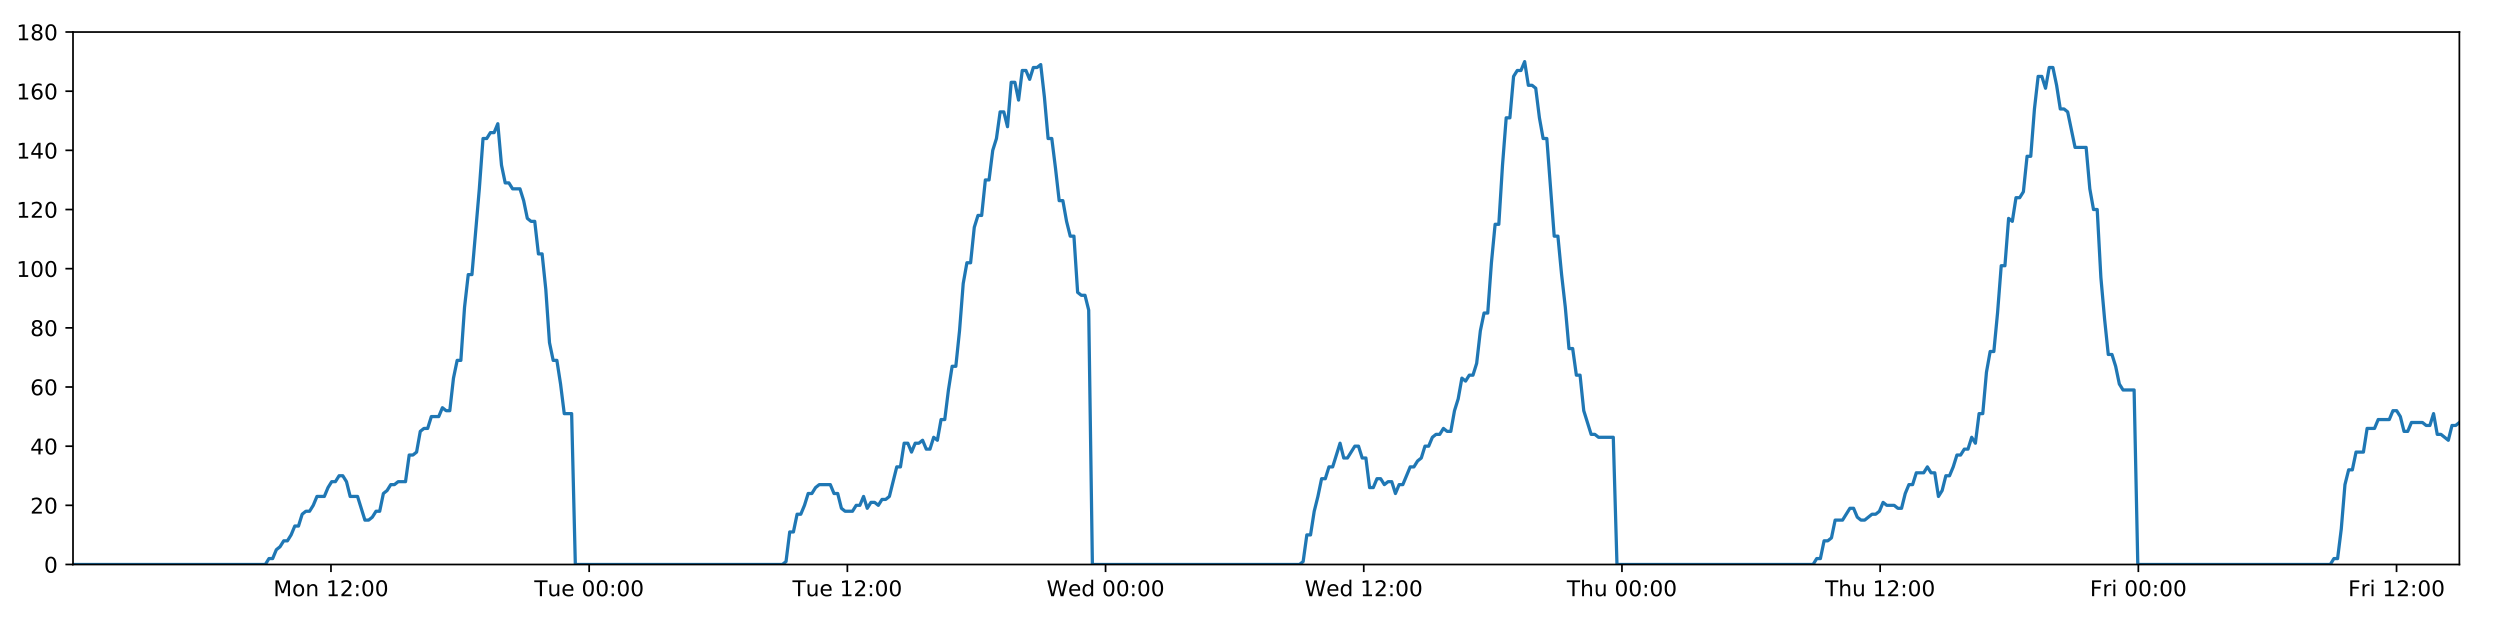
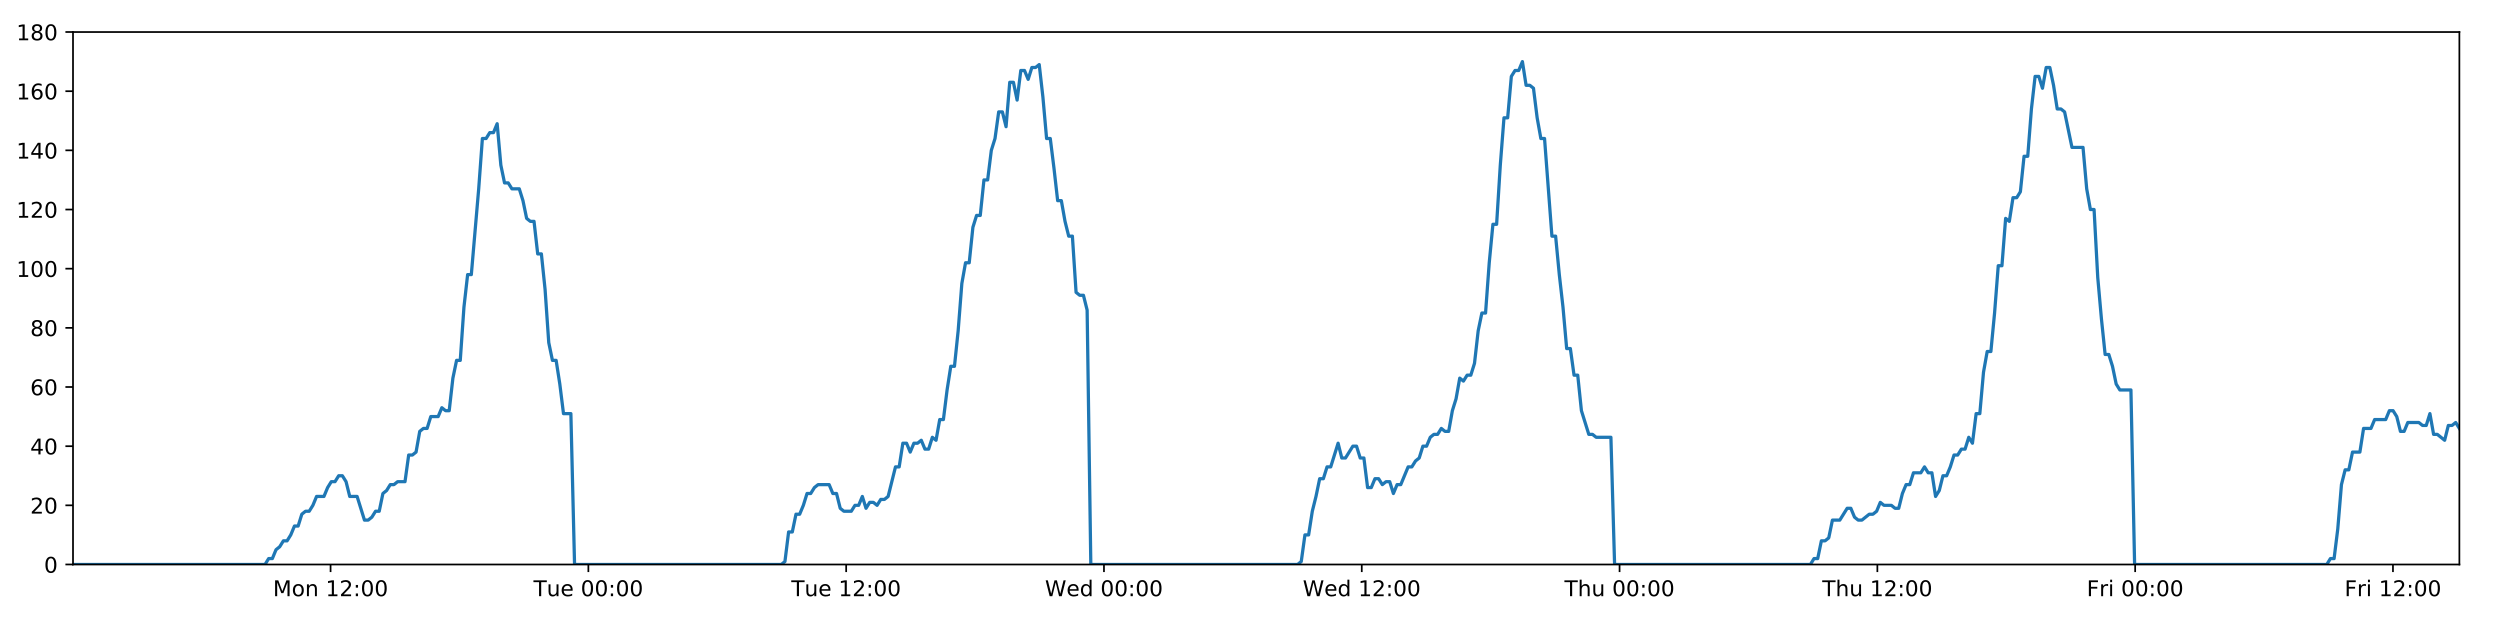
<svg xmlns="http://www.w3.org/2000/svg" xmlns:xlink="http://www.w3.org/1999/xlink" height="288pt" version="1.1" viewBox="0 0 1152 288" width="1152pt">
  <defs>
    <style type="text/css">
*{stroke-linecap:butt;stroke-linejoin:round;}
  </style>
  </defs>
  <g id="figure_1">
    <g id="patch_1">
      <path d="M 0 288  L 1152 288  L 1152 0  L 0 0  z " style="fill:#ffffff;" />
    </g>
    <g id="axes_1">
      <g id="patch_2">
        <path d="M 33.64 260.12  L 1133.28 260.12  L 1133.28 14.76  L 33.64 14.76  z " style="fill:#ffffff;" />
      </g>
      <g id="matplotlib.axis_1">
        <g id="xtick_1">
          <g id="line2d_1">
            <defs>
-               <path d="M 0 0  L 0 3.5  " id="m3fd3c196c5" style="stroke:#000000;stroke-width:0.8;" />
-             </defs>
-             <g>
-               <use style="stroke:#000000;stroke-width:0.8;" x="152.511" xlink:href="#m3fd3c196c5" y="260.12" />
+               <path d="M 0 0  L 0 3.5  " id="m8904ff3d16" style="stroke:#000000;stroke-width:0.8;" />
+             </defs>
+             <g>
+               <use style="stroke:#000000;stroke-width:0.8;" x="152.327" xlink:href="#m8904ff3d16" y="260.12" />
            </g>
          </g>
          <g id="text_1">
            <defs>
              <path d="M 9.812 72.906  L 24.516 72.906  L 43.109 23.297  L 61.812 72.906  L 76.516 72.906  L 76.516 0  L 66.891 0  L 66.891 64.016  L 48.094 14.016  L 38.188 14.016  L 19.391 64.016  L 19.391 0  L 9.812 0  z " id="DejaVuSans-77" />
              <path d="M 30.609 48.391  Q 23.391 48.391 19.188 42.75  Q 14.984 37.109 14.984 27.297  Q 14.984 17.484 19.156 11.844  Q 23.344 6.203 30.609 6.203  Q 37.797 6.203 41.984 11.859  Q 46.188 17.531 46.188 27.297  Q 46.188 37.016 41.984 42.703  Q 37.797 48.391 30.609 48.391  z M 30.609 56  Q 42.328 56 49.016 48.375  Q 55.719 40.766 55.719 27.297  Q 55.719 13.875 49.016 6.219  Q 42.328 -1.422 30.609 -1.422  Q 18.844 -1.422 12.172 6.219  Q 5.516 13.875 5.516 27.297  Q 5.516 40.766 12.172 48.375  Q 18.844 56 30.609 56  z " id="DejaVuSans-111" />
              <path d="M 54.891 33.016  L 54.891 0  L 45.906 0  L 45.906 32.719  Q 45.906 40.484 42.875 44.328  Q 39.844 48.188 33.797 48.188  Q 26.516 48.188 22.312 43.547  Q 18.109 38.922 18.109 30.906  L 18.109 0  L 9.078 0  L 9.078 54.688  L 18.109 54.688  L 18.109 46.188  Q 21.344 51.125 25.703 53.562  Q 30.078 56 35.797 56  Q 45.219 56 50.047 50.172  Q 54.891 44.344 54.891 33.016  z " id="DejaVuSans-110" />
              <path id="DejaVuSans-32" />
              <path d="M 12.406 8.297  L 28.516 8.297  L 28.516 63.922  L 10.984 60.406  L 10.984 69.391  L 28.422 72.906  L 38.281 72.906  L 38.281 8.297  L 54.391 8.297  L 54.391 0  L 12.406 0  z " id="DejaVuSans-49" />
              <path d="M 19.188 8.297  L 53.609 8.297  L 53.609 0  L 7.328 0  L 7.328 8.297  Q 12.938 14.109 22.625 23.891  Q 32.328 33.688 34.812 36.531  Q 39.547 41.844 41.422 45.531  Q 43.312 49.219 43.312 52.781  Q 43.312 58.594 39.234 62.25  Q 35.156 65.922 28.609 65.922  Q 23.969 65.922 18.812 64.312  Q 13.672 62.703 7.812 59.422  L 7.812 69.391  Q 13.766 71.781 18.938 73  Q 24.125 74.219 28.422 74.219  Q 39.75 74.219 46.484 68.547  Q 53.219 62.891 53.219 53.422  Q 53.219 48.922 51.531 44.891  Q 49.859 40.875 45.406 35.406  Q 44.188 33.984 37.641 27.219  Q 31.109 20.453 19.188 8.297  z " id="DejaVuSans-50" />
              <path d="M 11.719 12.406  L 22.016 12.406  L 22.016 0  L 11.719 0  z M 11.719 51.703  L 22.016 51.703  L 22.016 39.312  L 11.719 39.312  z " id="DejaVuSans-58" />
              <path d="M 31.781 66.406  Q 24.172 66.406 20.328 58.906  Q 16.5 51.422 16.5 36.375  Q 16.5 21.391 20.328 13.891  Q 24.172 6.391 31.781 6.391  Q 39.453 6.391 43.281 13.891  Q 47.125 21.391 47.125 36.375  Q 47.125 51.422 43.281 58.906  Q 39.453 66.406 31.781 66.406  z M 31.781 74.219  Q 44.047 74.219 50.516 64.516  Q 56.984 54.828 56.984 36.375  Q 56.984 17.969 50.516 8.266  Q 44.047 -1.422 31.781 -1.422  Q 19.531 -1.422 13.062 8.266  Q 6.594 17.969 6.594 36.375  Q 6.594 54.828 13.062 64.516  Q 19.531 74.219 31.781 74.219  z " id="DejaVuSans-48" />
            </defs>
-             <g transform="translate(125.97 274.7184)scale(0.1 -0.1)">
+             <g transform="translate(125.7864 274.7184)scale(0.1 -0.1)">
              <use xlink:href="#DejaVuSans-77" />
              <use x="86.279" xlink:href="#DejaVuSans-111" />
              <use x="147.461" xlink:href="#DejaVuSans-110" />
              <use x="210.84" xlink:href="#DejaVuSans-32" />
              <use x="242.627" xlink:href="#DejaVuSans-49" />
              <use x="306.25" xlink:href="#DejaVuSans-50" />
              <use x="369.873" xlink:href="#DejaVuSans-58" />
              <use x="403.564" xlink:href="#DejaVuSans-48" />
              <use x="467.188" xlink:href="#DejaVuSans-48" />
            </g>
          </g>
        </g>
        <g id="xtick_2">
          <g id="line2d_2">
            <g>
-               <use style="stroke:#000000;stroke-width:0.8;" x="271.488" xlink:href="#m3fd3c196c5" y="260.12" />
+               <use style="stroke:#000000;stroke-width:0.8;" x="271.12" xlink:href="#m8904ff3d16" y="260.12" />
            </g>
          </g>
          <g id="text_2">
            <defs>
              <path d="M -0.297 72.906  L 61.375 72.906  L 61.375 64.594  L 35.5 64.594  L 35.5 0  L 25.594 0  L 25.594 64.594  L -0.297 64.594  z " id="DejaVuSans-84" />
              <path d="M 8.5 21.578  L 8.5 54.688  L 17.484 54.688  L 17.484 21.922  Q 17.484 14.156 20.5 10.266  Q 23.531 6.391 29.594 6.391  Q 36.859 6.391 41.078 11.031  Q 45.312 15.672 45.312 23.688  L 45.312 54.688  L 54.297 54.688  L 54.297 0  L 45.312 0  L 45.312 8.406  Q 42.047 3.422 37.719 1  Q 33.406 -1.422 27.688 -1.422  Q 18.266 -1.422 13.375 4.438  Q 8.5 10.297 8.5 21.578  z M 31.109 56  z " id="DejaVuSans-117" />
              <path d="M 56.203 29.594  L 56.203 25.203  L 14.891 25.203  Q 15.484 15.922 20.484 11.062  Q 25.484 6.203 34.422 6.203  Q 39.594 6.203 44.453 7.469  Q 49.312 8.734 54.109 11.281  L 54.109 2.781  Q 49.266 0.734 44.188 -0.344  Q 39.109 -1.422 33.891 -1.422  Q 20.797 -1.422 13.156 6.188  Q 5.516 13.812 5.516 26.812  Q 5.516 40.234 12.766 48.109  Q 20.016 56 32.328 56  Q 43.359 56 49.781 48.891  Q 56.203 41.797 56.203 29.594  z M 47.219 32.234  Q 47.125 39.594 43.094 43.984  Q 39.062 48.391 32.422 48.391  Q 24.906 48.391 20.391 44.141  Q 15.875 39.891 15.188 32.172  z " id="DejaVuSans-101" />
            </defs>
-             <g transform="translate(246.2018 274.7184)scale(0.1 -0.1)">
+             <g transform="translate(245.8346 274.7184)scale(0.1 -0.1)">
              <use xlink:href="#DejaVuSans-84" />
              <use x="60.85" xlink:href="#DejaVuSans-117" />
              <use x="124.229" xlink:href="#DejaVuSans-101" />
              <use x="185.752" xlink:href="#DejaVuSans-32" />
              <use x="217.539" xlink:href="#DejaVuSans-48" />
              <use x="281.162" xlink:href="#DejaVuSans-48" />
              <use x="344.785" xlink:href="#DejaVuSans-58" />
              <use x="378.477" xlink:href="#DejaVuSans-48" />
              <use x="442.1" xlink:href="#DejaVuSans-48" />
            </g>
          </g>
        </g>
        <g id="xtick_3">
          <g id="line2d_3">
            <g>
-               <use style="stroke:#000000;stroke-width:0.8;" x="390.465" xlink:href="#m3fd3c196c5" y="260.12" />
+               <use style="stroke:#000000;stroke-width:0.8;" x="389.914" xlink:href="#m8904ff3d16" y="260.12" />
            </g>
          </g>
          <g id="text_3">
-             <g transform="translate(365.1789 274.7184)scale(0.1 -0.1)">
+             <g transform="translate(364.628 274.7184)scale(0.1 -0.1)">
              <use xlink:href="#DejaVuSans-84" />
              <use x="60.85" xlink:href="#DejaVuSans-117" />
              <use x="124.229" xlink:href="#DejaVuSans-101" />
              <use x="185.752" xlink:href="#DejaVuSans-32" />
              <use x="217.539" xlink:href="#DejaVuSans-49" />
              <use x="281.162" xlink:href="#DejaVuSans-50" />
              <use x="344.785" xlink:href="#DejaVuSans-58" />
              <use x="378.477" xlink:href="#DejaVuSans-48" />
              <use x="442.1" xlink:href="#DejaVuSans-48" />
            </g>
          </g>
        </g>
        <g id="xtick_4">
          <g id="line2d_4">
            <g>
-               <use style="stroke:#000000;stroke-width:0.8;" x="509.442" xlink:href="#m3fd3c196c5" y="260.12" />
+               <use style="stroke:#000000;stroke-width:0.8;" x="508.707" xlink:href="#m8904ff3d16" y="260.12" />
            </g>
          </g>
          <g id="text_4">
            <defs>
              <path d="M 3.328 72.906  L 13.281 72.906  L 28.609 11.281  L 43.891 72.906  L 54.984 72.906  L 70.312 11.281  L 85.594 72.906  L 95.609 72.906  L 77.297 0  L 64.891 0  L 49.516 63.281  L 33.984 0  L 21.578 0  z " id="DejaVuSans-87" />
              <path d="M 45.406 46.391  L 45.406 75.984  L 54.391 75.984  L 54.391 0  L 45.406 0  L 45.406 8.203  Q 42.578 3.328 38.25 0.953  Q 33.938 -1.422 27.875 -1.422  Q 17.969 -1.422 11.734 6.484  Q 5.516 14.406 5.516 27.297  Q 5.516 40.188 11.734 48.094  Q 17.969 56 27.875 56  Q 33.938 56 38.25 53.625  Q 42.578 51.266 45.406 46.391  z M 14.797 27.297  Q 14.797 17.391 18.875 11.75  Q 22.953 6.109 30.078 6.109  Q 37.203 6.109 41.297 11.75  Q 45.406 17.391 45.406 27.297  Q 45.406 37.203 41.297 42.844  Q 37.203 48.484 30.078 48.484  Q 22.953 48.484 18.875 42.844  Q 14.797 37.203 14.797 27.297  z " id="DejaVuSans-100" />
            </defs>
-             <g transform="translate(482.2529 274.7184)scale(0.1 -0.1)">
+             <g transform="translate(481.5183 274.7184)scale(0.1 -0.1)">
              <use xlink:href="#DejaVuSans-87" />
              <use x="98.799" xlink:href="#DejaVuSans-101" />
              <use x="160.322" xlink:href="#DejaVuSans-100" />
              <use x="223.799" xlink:href="#DejaVuSans-32" />
              <use x="255.586" xlink:href="#DejaVuSans-48" />
              <use x="319.209" xlink:href="#DejaVuSans-48" />
              <use x="382.832" xlink:href="#DejaVuSans-58" />
              <use x="416.523" xlink:href="#DejaVuSans-48" />
              <use x="480.146" xlink:href="#DejaVuSans-48" />
            </g>
          </g>
        </g>
        <g id="xtick_5">
          <g id="line2d_5">
            <g>
-               <use style="stroke:#000000;stroke-width:0.8;" x="628.419" xlink:href="#m3fd3c196c5" y="260.12" />
+               <use style="stroke:#000000;stroke-width:0.8;" x="627.501" xlink:href="#m8904ff3d16" y="260.12" />
            </g>
          </g>
          <g id="text_5">
-             <g transform="translate(601.23 274.7184)scale(0.1 -0.1)">
+             <g transform="translate(600.3117 274.7184)scale(0.1 -0.1)">
              <use xlink:href="#DejaVuSans-87" />
              <use x="98.799" xlink:href="#DejaVuSans-101" />
              <use x="160.322" xlink:href="#DejaVuSans-100" />
              <use x="223.799" xlink:href="#DejaVuSans-32" />
              <use x="255.586" xlink:href="#DejaVuSans-49" />
              <use x="319.209" xlink:href="#DejaVuSans-50" />
              <use x="382.832" xlink:href="#DejaVuSans-58" />
              <use x="416.523" xlink:href="#DejaVuSans-48" />
              <use x="480.146" xlink:href="#DejaVuSans-48" />
            </g>
          </g>
        </g>
        <g id="xtick_6">
          <g id="line2d_6">
            <g>
-               <use style="stroke:#000000;stroke-width:0.8;" x="747.396" xlink:href="#m3fd3c196c5" y="260.12" />
+               <use style="stroke:#000000;stroke-width:0.8;" x="746.294" xlink:href="#m8904ff3d16" y="260.12" />
            </g>
          </g>
          <g id="text_6">
            <defs>
              <path d="M 54.891 33.016  L 54.891 0  L 45.906 0  L 45.906 32.719  Q 45.906 40.484 42.875 44.328  Q 39.844 48.188 33.797 48.188  Q 26.516 48.188 22.312 43.547  Q 18.109 38.922 18.109 30.906  L 18.109 0  L 9.078 0  L 9.078 75.984  L 18.109 75.984  L 18.109 46.188  Q 21.344 51.125 25.703 53.562  Q 30.078 56 35.797 56  Q 45.219 56 50.047 50.172  Q 54.891 44.344 54.891 33.016  z " id="DejaVuSans-104" />
            </defs>
-             <g transform="translate(722.0064 274.7184)scale(0.1 -0.1)">
+             <g transform="translate(720.9044 274.7184)scale(0.1 -0.1)">
              <use xlink:href="#DejaVuSans-84" />
              <use x="61.084" xlink:href="#DejaVuSans-104" />
              <use x="124.463" xlink:href="#DejaVuSans-117" />
              <use x="187.842" xlink:href="#DejaVuSans-32" />
              <use x="219.629" xlink:href="#DejaVuSans-48" />
              <use x="283.252" xlink:href="#DejaVuSans-48" />
              <use x="346.875" xlink:href="#DejaVuSans-58" />
              <use x="380.566" xlink:href="#DejaVuSans-48" />
              <use x="444.189" xlink:href="#DejaVuSans-48" />
            </g>
          </g>
        </g>
        <g id="xtick_7">
          <g id="line2d_7">
            <g>
-               <use style="stroke:#000000;stroke-width:0.8;" x="866.373" xlink:href="#m3fd3c196c5" y="260.12" />
+               <use style="stroke:#000000;stroke-width:0.8;" x="865.088" xlink:href="#m8904ff3d16" y="260.12" />
            </g>
          </g>
          <g id="text_7">
-             <g transform="translate(840.9835 274.7184)scale(0.1 -0.1)">
+             <g transform="translate(839.6978 274.7184)scale(0.1 -0.1)">
              <use xlink:href="#DejaVuSans-84" />
              <use x="61.084" xlink:href="#DejaVuSans-104" />
              <use x="124.463" xlink:href="#DejaVuSans-117" />
              <use x="187.842" xlink:href="#DejaVuSans-32" />
              <use x="219.629" xlink:href="#DejaVuSans-49" />
              <use x="283.252" xlink:href="#DejaVuSans-50" />
              <use x="346.875" xlink:href="#DejaVuSans-58" />
              <use x="380.566" xlink:href="#DejaVuSans-48" />
              <use x="444.189" xlink:href="#DejaVuSans-48" />
            </g>
          </g>
        </g>
        <g id="xtick_8">
          <g id="line2d_8">
            <g>
-               <use style="stroke:#000000;stroke-width:0.8;" x="985.35" xlink:href="#m3fd3c196c5" y="260.12" />
+               <use style="stroke:#000000;stroke-width:0.8;" x="983.881" xlink:href="#m8904ff3d16" y="260.12" />
            </g>
          </g>
          <g id="text_8">
            <defs>
              <path d="M 9.812 72.906  L 51.703 72.906  L 51.703 64.594  L 19.672 64.594  L 19.672 43.109  L 48.578 43.109  L 48.578 34.812  L 19.672 34.812  L 19.672 0  L 9.812 0  z " id="DejaVuSans-70" />
              <path d="M 41.109 46.297  Q 39.594 47.172 37.812 47.578  Q 36.031 48 33.891 48  Q 26.266 48 22.188 43.047  Q 18.109 38.094 18.109 28.812  L 18.109 0  L 9.078 0  L 9.078 54.688  L 18.109 54.688  L 18.109 46.188  Q 20.953 51.172 25.484 53.578  Q 30.031 56 36.531 56  Q 37.453 56 38.578 55.875  Q 39.703 55.766 41.062 55.516  z " id="DejaVuSans-114" />
              <path d="M 9.422 54.688  L 18.406 54.688  L 18.406 0  L 9.422 0  z M 9.422 75.984  L 18.406 75.984  L 18.406 64.594  L 9.422 64.594  z " id="DejaVuSans-105" />
            </defs>
-             <g transform="translate(963.0372 274.7184)scale(0.1 -0.1)">
+             <g transform="translate(961.5678 274.7184)scale(0.1 -0.1)">
              <use xlink:href="#DejaVuSans-70" />
              <use x="57.41" xlink:href="#DejaVuSans-114" />
              <use x="98.523" xlink:href="#DejaVuSans-105" />
              <use x="126.307" xlink:href="#DejaVuSans-32" />
              <use x="158.094" xlink:href="#DejaVuSans-48" />
              <use x="221.717" xlink:href="#DejaVuSans-48" />
              <use x="285.34" xlink:href="#DejaVuSans-58" />
              <use x="319.031" xlink:href="#DejaVuSans-48" />
              <use x="382.654" xlink:href="#DejaVuSans-48" />
            </g>
          </g>
        </g>
        <g id="xtick_9">
          <g id="line2d_9">
            <g>
-               <use style="stroke:#000000;stroke-width:0.8;" x="1104.328" xlink:href="#m3fd3c196c5" y="260.12" />
+               <use style="stroke:#000000;stroke-width:0.8;" x="1102.674" xlink:href="#m8904ff3d16" y="260.12" />
            </g>
          </g>
          <g id="text_9">
-             <g transform="translate(1082.014 274.7184)scale(0.1 -0.1)">
+             <g transform="translate(1080.361 274.7184)scale(0.1 -0.1)">
              <use xlink:href="#DejaVuSans-70" />
              <use x="57.41" xlink:href="#DejaVuSans-114" />
              <use x="98.523" xlink:href="#DejaVuSans-105" />
              <use x="126.307" xlink:href="#DejaVuSans-32" />
              <use x="158.094" xlink:href="#DejaVuSans-49" />
              <use x="221.717" xlink:href="#DejaVuSans-50" />
              <use x="285.34" xlink:href="#DejaVuSans-58" />
              <use x="319.031" xlink:href="#DejaVuSans-48" />
              <use x="382.654" xlink:href="#DejaVuSans-48" />
            </g>
          </g>
        </g>
      </g>
      <g id="matplotlib.axis_2">
        <g id="ytick_1">
          <g id="line2d_10">
            <defs>
-               <path d="M 0 0  L -3.5 0  " id="m82355d7b69" style="stroke:#000000;stroke-width:0.8;" />
-             </defs>
-             <g>
-               <use style="stroke:#000000;stroke-width:0.8;" x="33.64" xlink:href="#m82355d7b69" y="260.12" />
+               <path d="M 0 0  L -3.5 0  " id="m42732d6d18" style="stroke:#000000;stroke-width:0.8;" />
+             </defs>
+             <g>
+               <use style="stroke:#000000;stroke-width:0.8;" x="33.64" xlink:href="#m42732d6d18" y="260.12" />
            </g>
          </g>
          <g id="text_10">
            <g transform="translate(20.2775 263.9192)scale(0.1 -0.1)">
              <use xlink:href="#DejaVuSans-48" />
            </g>
          </g>
        </g>
        <g id="ytick_2">
          <g id="line2d_11">
            <g>
-               <use style="stroke:#000000;stroke-width:0.8;" x="33.64" xlink:href="#m82355d7b69" y="232.858" />
+               <use style="stroke:#000000;stroke-width:0.8;" x="33.64" xlink:href="#m42732d6d18" y="232.858" />
            </g>
          </g>
          <g id="text_11">
            <g transform="translate(13.915 236.657)scale(0.1 -0.1)">
              <use xlink:href="#DejaVuSans-50" />
              <use x="63.623" xlink:href="#DejaVuSans-48" />
            </g>
          </g>
        </g>
        <g id="ytick_3">
          <g id="line2d_12">
            <g>
-               <use style="stroke:#000000;stroke-width:0.8;" x="33.64" xlink:href="#m82355d7b69" y="205.596" />
+               <use style="stroke:#000000;stroke-width:0.8;" x="33.64" xlink:href="#m42732d6d18" y="205.596" />
            </g>
          </g>
          <g id="text_12">
            <defs>
              <path d="M 37.797 64.312  L 12.891 25.391  L 37.797 25.391  z M 35.203 72.906  L 47.609 72.906  L 47.609 25.391  L 58.016 25.391  L 58.016 17.188  L 47.609 17.188  L 47.609 0  L 37.797 0  L 37.797 17.188  L 4.891 17.188  L 4.891 26.703  z " id="DejaVuSans-52" />
            </defs>
            <g transform="translate(13.915 209.3948)scale(0.1 -0.1)">
              <use xlink:href="#DejaVuSans-52" />
              <use x="63.623" xlink:href="#DejaVuSans-48" />
            </g>
          </g>
        </g>
        <g id="ytick_4">
          <g id="line2d_13">
            <g>
-               <use style="stroke:#000000;stroke-width:0.8;" x="33.64" xlink:href="#m82355d7b69" y="178.333" />
+               <use style="stroke:#000000;stroke-width:0.8;" x="33.64" xlink:href="#m42732d6d18" y="178.333" />
            </g>
          </g>
          <g id="text_13">
            <defs>
              <path d="M 33.016 40.375  Q 26.375 40.375 22.484 35.828  Q 18.609 31.297 18.609 23.391  Q 18.609 15.531 22.484 10.953  Q 26.375 6.391 33.016 6.391  Q 39.656 6.391 43.531 10.953  Q 47.406 15.531 47.406 23.391  Q 47.406 31.297 43.531 35.828  Q 39.656 40.375 33.016 40.375  z M 52.594 71.297  L 52.594 62.312  Q 48.875 64.062 45.094 64.984  Q 41.312 65.922 37.594 65.922  Q 27.828 65.922 22.672 59.328  Q 17.531 52.734 16.797 39.406  Q 19.672 43.656 24.016 45.922  Q 28.375 48.188 33.594 48.188  Q 44.578 48.188 50.953 41.516  Q 57.328 34.859 57.328 23.391  Q 57.328 12.156 50.688 5.359  Q 44.047 -1.422 33.016 -1.422  Q 20.359 -1.422 13.672 8.266  Q 6.984 17.969 6.984 36.375  Q 6.984 53.656 15.188 63.938  Q 23.391 74.219 37.203 74.219  Q 40.922 74.219 44.703 73.484  Q 48.484 72.75 52.594 71.297  z " id="DejaVuSans-54" />
            </defs>
            <g transform="translate(13.915 182.1326)scale(0.1 -0.1)">
              <use xlink:href="#DejaVuSans-54" />
              <use x="63.623" xlink:href="#DejaVuSans-48" />
            </g>
          </g>
        </g>
        <g id="ytick_5">
          <g id="line2d_14">
            <g>
-               <use style="stroke:#000000;stroke-width:0.8;" x="33.64" xlink:href="#m82355d7b69" y="151.071" />
+               <use style="stroke:#000000;stroke-width:0.8;" x="33.64" xlink:href="#m42732d6d18" y="151.071" />
            </g>
          </g>
          <g id="text_14">
            <defs>
              <path d="M 31.781 34.625  Q 24.75 34.625 20.719 30.859  Q 16.703 27.094 16.703 20.516  Q 16.703 13.922 20.719 10.156  Q 24.75 6.391 31.781 6.391  Q 38.812 6.391 42.859 10.172  Q 46.922 13.969 46.922 20.516  Q 46.922 27.094 42.891 30.859  Q 38.875 34.625 31.781 34.625  z M 21.922 38.812  Q 15.578 40.375 12.031 44.719  Q 8.5 49.078 8.5 55.328  Q 8.5 64.062 14.719 69.141  Q 20.953 74.219 31.781 74.219  Q 42.672 74.219 48.875 69.141  Q 55.078 64.062 55.078 55.328  Q 55.078 49.078 51.531 44.719  Q 48 40.375 41.703 38.812  Q 48.828 37.156 52.797 32.312  Q 56.781 27.484 56.781 20.516  Q 56.781 9.906 50.312 4.234  Q 43.844 -1.422 31.781 -1.422  Q 19.734 -1.422 13.25 4.234  Q 6.781 9.906 6.781 20.516  Q 6.781 27.484 10.781 32.312  Q 14.797 37.156 21.922 38.812  z M 18.312 54.391  Q 18.312 48.734 21.844 45.562  Q 25.391 42.391 31.781 42.391  Q 38.141 42.391 41.719 45.562  Q 45.312 48.734 45.312 54.391  Q 45.312 60.062 41.719 63.234  Q 38.141 66.406 31.781 66.406  Q 25.391 66.406 21.844 63.234  Q 18.312 60.062 18.312 54.391  z " id="DejaVuSans-56" />
            </defs>
            <g transform="translate(13.915 154.8703)scale(0.1 -0.1)">
              <use xlink:href="#DejaVuSans-56" />
              <use x="63.623" xlink:href="#DejaVuSans-48" />
            </g>
          </g>
        </g>
        <g id="ytick_6">
          <g id="line2d_15">
            <g>
-               <use style="stroke:#000000;stroke-width:0.8;" x="33.64" xlink:href="#m82355d7b69" y="123.809" />
+               <use style="stroke:#000000;stroke-width:0.8;" x="33.64" xlink:href="#m42732d6d18" y="123.809" />
            </g>
          </g>
          <g id="text_15">
            <g transform="translate(7.5525 127.6081)scale(0.1 -0.1)">
              <use xlink:href="#DejaVuSans-49" />
              <use x="63.623" xlink:href="#DejaVuSans-48" />
              <use x="127.246" xlink:href="#DejaVuSans-48" />
            </g>
          </g>
        </g>
        <g id="ytick_7">
          <g id="line2d_16">
            <g>
-               <use style="stroke:#000000;stroke-width:0.8;" x="33.64" xlink:href="#m82355d7b69" y="96.547" />
+               <use style="stroke:#000000;stroke-width:0.8;" x="33.64" xlink:href="#m42732d6d18" y="96.547" />
            </g>
          </g>
          <g id="text_16">
            <g transform="translate(7.5525 100.3459)scale(0.1 -0.1)">
              <use xlink:href="#DejaVuSans-49" />
              <use x="63.623" xlink:href="#DejaVuSans-50" />
              <use x="127.246" xlink:href="#DejaVuSans-48" />
            </g>
          </g>
        </g>
        <g id="ytick_8">
          <g id="line2d_17">
            <g>
-               <use style="stroke:#000000;stroke-width:0.8;" x="33.64" xlink:href="#m82355d7b69" y="69.284" />
+               <use style="stroke:#000000;stroke-width:0.8;" x="33.64" xlink:href="#m42732d6d18" y="69.284" />
            </g>
          </g>
          <g id="text_17">
            <g transform="translate(7.5525 73.08366)scale(0.1 -0.1)">
              <use xlink:href="#DejaVuSans-49" />
              <use x="63.623" xlink:href="#DejaVuSans-52" />
              <use x="127.246" xlink:href="#DejaVuSans-48" />
            </g>
          </g>
        </g>
        <g id="ytick_9">
          <g id="line2d_18">
            <g>
-               <use style="stroke:#000000;stroke-width:0.8;" x="33.64" xlink:href="#m82355d7b69" y="42.022" />
+               <use style="stroke:#000000;stroke-width:0.8;" x="33.64" xlink:href="#m42732d6d18" y="42.022" />
            </g>
          </g>
          <g id="text_18">
            <g transform="translate(7.5525 45.82144)scale(0.1 -0.1)">
              <use xlink:href="#DejaVuSans-49" />
              <use x="63.623" xlink:href="#DejaVuSans-54" />
              <use x="127.246" xlink:href="#DejaVuSans-48" />
            </g>
          </g>
        </g>
        <g id="ytick_10">
          <g id="line2d_19">
            <g>
-               <use style="stroke:#000000;stroke-width:0.8;" x="33.64" xlink:href="#m82355d7b69" y="14.76" />
+               <use style="stroke:#000000;stroke-width:0.8;" x="33.64" xlink:href="#m42732d6d18" y="14.76" />
            </g>
          </g>
          <g id="text_19">
            <g transform="translate(7.5525 18.55922)scale(0.1 -0.1)">
              <use xlink:href="#DejaVuSans-49" />
              <use x="63.623" xlink:href="#DejaVuSans-56" />
              <use x="127.246" xlink:href="#DejaVuSans-48" />
            </g>
          </g>
        </g>
      </g>
      <g id="line2d_20">
-         <path clip-path="url(#p8eb5149429)" d="M 33.64 260.12  L 122.259 260.12  L 123.931 257.394  L 125.636 257.394  L 127.335 253.304  L 129.034 251.941  L 130.737 249.215  L 132.437 249.215  L 134.14 246.489  L 135.841 242.4  L 137.541 242.4  L 139.241 236.947  L 140.944 235.584  L 142.646 235.584  L 144.349 232.858  L 146.048 228.768  L 149.448 228.768  L 151.148 224.679  L 152.849 221.953  L 154.55 221.953  L 156.254 219.227  L 157.955 219.227  L 159.658 221.953  L 161.357 228.768  L 164.754 228.768  L 168.152 239.673  L 169.857 239.673  L 171.559 238.31  L 173.262 235.584  L 174.961 235.584  L 176.66 227.405  L 178.358 226.042  L 180.058 223.316  L 181.757 223.316  L 183.459 221.953  L 186.858 221.953  L 188.561 209.685  L 190.26 209.685  L 191.96 208.322  L 193.66 198.78  L 195.363 197.417  L 197.063 197.417  L 198.762 191.964  L 202.162 191.964  L 203.864 187.875  L 205.563 189.238  L 207.263 189.238  L 208.962 174.244  L 210.662 166.065  L 212.363 166.065  L 214.065 141.529  L 215.769 126.535  L 217.47 126.535  L 220.874 87.005  L 222.577 63.832  L 224.28 63.832  L 225.983 61.106  L 227.685 61.106  L 229.388 57.016  L 231.092 76.1  L 232.796 84.279  L 234.499 84.279  L 236.2 87.005  L 239.599 87.005  L 241.299 92.457  L 242.999 100.636  L 244.701 101.999  L 246.404 101.999  L 248.104 116.993  L 249.803 116.993  L 251.504 133.351  L 253.205 157.887  L 254.905 166.065  L 256.606 166.065  L 258.306 176.97  L 260.006 190.601  L 263.41 190.601  L 265.111 260.12  L 360.531 260.12  L 362.203 258.757  L 363.904 245.126  L 365.603 245.126  L 367.301 236.947  L 369.005 236.947  L 370.705 232.858  L 372.404 227.405  L 374.103 227.405  L 375.805 224.679  L 377.506 223.316  L 382.611 223.316  L 384.311 227.405  L 386.014 227.405  L 387.721 234.221  L 389.42 235.584  L 392.824 235.584  L 394.527 232.858  L 396.229 232.858  L 397.928 228.768  L 399.627 234.221  L 401.326 231.495  L 403.03 231.495  L 404.729 232.858  L 406.428 230.132  L 408.128 230.132  L 409.827 228.768  L 413.228 215.137  L 414.928 215.137  L 416.628 204.232  L 418.328 204.232  L 420.028 208.322  L 421.727 204.232  L 423.426 204.232  L 425.125 202.869  L 426.824 206.959  L 428.526 206.959  L 430.239 201.506  L 431.94 202.869  L 433.64 193.328  L 435.34 193.328  L 437.041 179.696  L 438.744 168.792  L 440.445 168.792  L 442.149 152.434  L 443.852 130.624  L 445.551 121.083  L 447.252 121.083  L 448.952 104.725  L 450.652 99.273  L 452.352 99.273  L 454.053 82.916  L 455.755 82.916  L 457.455 69.284  L 459.156 63.832  L 460.856 51.564  L 462.557 51.564  L 464.257 58.38  L 465.957 37.933  L 467.659 37.933  L 469.359 46.112  L 471.059 32.48  L 472.76 32.48  L 474.46 36.57  L 476.159 31.117  L 477.86 31.117  L 479.56 29.754  L 481.263 44.748  L 482.964 63.832  L 484.665 63.832  L 486.365 77.463  L 488.068 92.457  L 489.768 92.457  L 491.468 101.999  L 493.168 108.815  L 494.868 108.815  L 496.57 134.714  L 498.27 136.077  L 499.97 136.077  L 501.671 142.892  L 503.372 260.12  L 598.791 260.12  L 600.491 258.757  L 602.191 246.489  L 603.893 246.489  L 605.592 235.584  L 607.291 228.768  L 608.992 220.59  L 610.691 220.59  L 612.392 215.137  L 614.095 215.137  L 617.497 204.232  L 619.199 211.048  L 620.9 211.048  L 624.302 205.596  L 626.002 205.596  L 627.702 211.048  L 629.403 211.048  L 631.106 224.679  L 632.805 224.679  L 634.506 220.59  L 636.206 220.59  L 637.912 223.316  L 639.612 221.953  L 641.315 221.953  L 643.017 227.405  L 644.718 223.316  L 646.418 223.316  L 649.823 215.137  L 651.525 215.137  L 653.228 212.411  L 654.929 211.048  L 656.63 205.596  L 658.33 205.596  L 660.031 201.506  L 661.731 200.143  L 663.431 200.143  L 665.132 197.417  L 666.833 198.78  L 668.534 198.78  L 670.234 189.238  L 671.934 183.786  L 673.636 174.244  L 675.335 175.607  L 677.041 172.881  L 678.743 172.881  L 680.444 167.428  L 682.15 152.434  L 683.849 144.256  L 685.548 144.256  L 687.249 121.083  L 688.95 103.362  L 690.652 103.362  L 692.355 76.1  L 694.056 54.29  L 695.754 54.29  L 697.453 35.207  L 699.158 32.48  L 700.857 32.48  L 702.556 28.391  L 704.259 39.296  L 705.962 39.296  L 707.661 40.659  L 709.364 54.29  L 711.072 63.832  L 712.773 63.832  L 716.178 108.815  L 717.882 108.815  L 719.585 126.535  L 721.286 141.529  L 722.987 160.613  L 724.688 160.613  L 726.388 172.881  L 728.089 172.881  L 729.792 189.238  L 733.195 200.143  L 734.896 200.143  L 736.598 201.506  L 743.4 201.506  L 745.101 260.12  L 835.463 260.12  L 837.135 257.394  L 838.835 257.394  L 840.538 249.215  L 842.237 249.215  L 843.936 247.852  L 845.634 239.673  L 849.034 239.673  L 852.436 234.221  L 854.135 234.221  L 855.835 238.31  L 857.535 239.673  L 859.233 239.673  L 862.632 236.947  L 864.332 236.947  L 866.032 235.584  L 867.731 231.495  L 869.43 232.858  L 872.833 232.858  L 874.532 234.221  L 876.233 234.221  L 877.932 227.405  L 879.632 223.316  L 881.331 223.316  L 883.034 217.864  L 886.434 217.864  L 888.133 215.137  L 889.834 217.864  L 891.537 217.864  L 893.238 228.768  L 894.941 226.042  L 896.644 219.227  L 898.343 219.227  L 900.044 215.137  L 901.747 209.685  L 903.448 209.685  L 905.148 206.959  L 906.854 206.959  L 908.557 201.506  L 910.257 204.232  L 911.959 190.601  L 913.659 190.601  L 915.36 171.518  L 917.061 161.976  L 918.763 161.976  L 920.466 144.256  L 922.167 122.446  L 923.87 122.446  L 925.57 100.636  L 927.271 101.999  L 928.971 91.094  L 930.674 91.094  L 932.374 88.368  L 934.074 72.011  L 935.775 72.011  L 937.475 50.201  L 939.176 35.207  L 940.877 35.207  L 942.578 40.659  L 944.278 31.117  L 945.979 31.117  L 947.68 39.296  L 949.381 50.201  L 951.081 50.201  L 952.782 51.564  L 956.183 67.921  L 961.284 67.921  L 962.985 87.005  L 964.686 96.547  L 966.388 96.547  L 968.088 127.898  L 969.788 146.982  L 971.491 163.339  L 973.191 163.339  L 974.891 168.792  L 976.593 176.97  L 978.294 179.696  L 983.395 179.696  L 985.095 260.12  L 1073.786 260.12  L 1075.457 257.394  L 1077.157 257.394  L 1078.856 243.763  L 1080.556 223.316  L 1082.258 216.5  L 1083.957 216.5  L 1085.66 208.322  L 1089.063 208.322  L 1090.765 197.417  L 1094.171 197.417  L 1095.875 193.328  L 1100.976 193.328  L 1102.677 189.238  L 1104.378 189.238  L 1106.079 191.964  L 1107.779 198.78  L 1109.48 198.78  L 1111.18 194.691  L 1116.281 194.691  L 1117.98 196.054  L 1119.68 196.054  L 1121.381 190.601  L 1123.081 200.143  L 1124.781 200.143  L 1128.18 202.869  L 1129.88 196.054  L 1131.58 196.054  L 1133.28 194.691  L 1133.28 194.691  " style="fill:none;stroke:#1f77b4;stroke-linecap:square;stroke-width:1.5;" />
+         <path clip-path="url(#p7cfe0ed467)" d="M 33.64 260.12  L 122.122 260.12  L 123.792 257.394  L 125.494 257.394  L 127.19 253.304  L 128.886 251.941  L 130.587 249.215  L 132.285 249.215  L 133.985 246.489  L 135.683 242.4  L 137.38 242.4  L 139.078 236.947  L 140.778 235.584  L 142.478 235.584  L 144.178 232.858  L 145.874 228.768  L 149.27 228.768  L 150.966 224.679  L 152.665 221.953  L 154.363 221.953  L 156.065 219.227  L 157.763 219.227  L 159.463 221.953  L 161.159 228.768  L 164.552 228.768  L 167.945 239.673  L 169.647 239.673  L 171.346 238.31  L 173.046 235.584  L 174.743 235.584  L 176.439 227.405  L 178.135 226.042  L 179.832 223.316  L 181.528 223.316  L 183.228 221.953  L 186.622 221.953  L 188.322 209.685  L 190.018 209.685  L 191.716 208.322  L 193.413 198.78  L 195.114 197.417  L 196.81 197.417  L 198.507 191.964  L 201.901 191.964  L 203.602 187.875  L 205.298 189.238  L 206.995 189.238  L 208.691 174.244  L 210.389 166.065  L 212.087 166.065  L 213.787 141.529  L 215.487 126.535  L 217.186 126.535  L 220.585 87.005  L 222.285 63.832  L 223.986 63.832  L 225.686 61.106  L 227.386 61.106  L 229.086 57.016  L 230.788 76.1  L 232.489 84.279  L 234.189 84.279  L 235.887 87.005  L 239.281 87.005  L 240.979 92.457  L 242.676 100.636  L 244.375 101.999  L 246.075 101.999  L 247.772 116.993  L 249.47 116.993  L 251.168 133.351  L 252.866 157.887  L 254.563 166.065  L 256.262 166.065  L 257.959 176.97  L 259.657 190.601  L 263.055 190.601  L 264.753 260.12  L 360.027 260.12  L 361.696 258.757  L 363.394 245.126  L 365.091 245.126  L 366.786 236.947  L 368.487 236.947  L 370.184 232.858  L 371.881 227.405  L 373.578 227.405  L 375.276 224.679  L 376.975 223.316  L 382.072 223.316  L 383.769 227.405  L 385.47 227.405  L 387.174 234.221  L 388.871 235.584  L 392.27 235.584  L 393.97 232.858  L 395.669 232.858  L 397.365 228.768  L 399.062 234.221  L 400.758 231.495  L 402.46 231.495  L 404.156 232.858  L 405.852 230.132  L 407.549 230.132  L 409.246 228.768  L 412.642 215.137  L 414.34 215.137  L 416.037 204.232  L 417.734 204.232  L 419.431 208.322  L 421.128 204.232  L 422.824 204.232  L 424.52 202.869  L 426.216 206.959  L 427.916 206.959  L 429.626 201.506  L 431.325 202.869  L 433.022 193.328  L 434.72 193.328  L 436.418 179.696  L 438.119 168.792  L 439.817 168.792  L 441.518 152.434  L 443.219 130.624  L 444.915 121.083  L 446.614 121.083  L 448.311 104.725  L 450.008 99.273  L 451.705 99.273  L 453.404 82.916  L 455.103 82.916  L 456.8 69.284  L 458.499 63.832  L 460.197 51.564  L 461.895 51.564  L 463.592 58.38  L 465.29 37.933  L 466.989 37.933  L 468.686 46.112  L 470.384 32.48  L 472.082 32.48  L 473.779 36.57  L 475.476 31.117  L 477.174 31.117  L 478.872 29.754  L 480.572 44.748  L 482.27 63.832  L 483.968 63.832  L 485.666 77.463  L 487.367 92.457  L 489.064 92.457  L 490.761 101.999  L 492.459 108.815  L 494.156 108.815  L 495.855 134.714  L 497.553 136.077  L 499.25 136.077  L 500.949 142.892  L 502.646 260.12  L 597.919 260.12  L 599.616 258.757  L 601.313 246.489  L 603.013 246.489  L 604.709 235.584  L 606.406 228.768  L 608.104 220.59  L 609.8 220.59  L 611.499 215.137  L 613.198 215.137  L 616.596 204.232  L 618.295 211.048  L 619.994 211.048  L 623.39 205.596  L 625.087 205.596  L 626.785 211.048  L 628.483 211.048  L 630.183 224.679  L 631.88 224.679  L 633.578 220.59  L 635.276 220.59  L 636.979 223.316  L 638.677 221.953  L 640.377 221.953  L 642.077 227.405  L 643.774 223.316  L 645.472 223.316  L 648.872 215.137  L 650.571 215.137  L 652.271 212.411  L 653.97 211.048  L 655.668 205.596  L 657.365 205.596  L 659.064 201.506  L 660.762 200.143  L 662.459 200.143  L 664.157 197.417  L 665.855 198.78  L 667.553 198.78  L 669.251 189.238  L 670.949 183.786  L 672.648 174.244  L 674.344 175.607  L 676.048 172.881  L 677.747 172.881  L 679.446 167.428  L 681.148 152.434  L 682.845 144.256  L 684.542 144.256  L 686.24 121.083  L 687.939 103.362  L 689.637 103.362  L 691.338 76.1  L 693.036 54.29  L 694.732 54.29  L 696.428 35.207  L 698.13 32.48  L 699.827 32.48  L 701.524 28.391  L 703.223 39.296  L 704.924 39.296  L 706.62 40.659  L 708.32 54.29  L 710.026 63.832  L 711.724 63.832  L 715.124 108.815  L 716.826 108.815  L 718.526 126.535  L 720.224 141.529  L 721.923 160.613  L 723.621 160.613  L 725.319 172.881  L 727.017 172.881  L 728.717 189.238  L 732.115 200.143  L 733.813 200.143  L 735.512 201.506  L 742.304 201.506  L 744.003 260.12  L 834.225 260.12  L 835.895 257.394  L 837.592 257.394  L 839.292 249.215  L 840.989 249.215  L 842.685 247.852  L 844.381 239.673  L 847.775 239.673  L 851.172 234.221  L 852.868 234.221  L 854.565 238.31  L 856.263 239.673  L 857.959 239.673  L 861.352 236.947  L 863.049 236.947  L 864.746 235.584  L 866.444 231.495  L 868.14 232.858  L 871.538 232.858  L 873.234 234.221  L 874.932 234.221  L 876.628 227.405  L 878.326 223.316  L 880.023 223.316  L 881.723 217.864  L 885.117 217.864  L 886.814 215.137  L 888.512 217.864  L 890.213 217.864  L 891.911 228.768  L 893.611 226.042  L 895.311 219.227  L 897.008 219.227  L 898.706 215.137  L 900.406 209.685  L 902.105 209.685  L 903.802 206.959  L 905.506 206.959  L 907.206 201.506  L 908.903 204.232  L 910.603 190.601  L 912.301 190.601  L 913.998 171.518  L 915.697 161.976  L 917.397 161.976  L 919.097 144.256  L 920.795 122.446  L 922.495 122.446  L 924.193 100.636  L 925.891 101.999  L 927.589 91.094  L 929.289 91.094  L 930.986 88.368  L 932.684 72.011  L 934.382 72.011  L 936.08 50.201  L 937.778 35.207  L 939.476 35.207  L 941.174 40.659  L 942.872 31.117  L 944.57 31.117  L 946.269 39.296  L 947.967 50.201  L 949.665 50.201  L 951.363 51.564  L 954.759 67.921  L 959.851 67.921  L 961.55 87.005  L 963.248 96.547  L 964.947 96.547  L 966.645 127.898  L 968.342 146.982  L 970.043 163.339  L 971.74 163.339  L 973.438 168.792  L 975.137 176.97  L 976.835 179.696  L 981.929 179.696  L 983.626 260.12  L 1072.18 260.12  L 1073.849 257.394  L 1075.546 257.394  L 1077.242 243.763  L 1078.939 223.316  L 1080.639 216.5  L 1082.336 216.5  L 1084.036 208.322  L 1087.433 208.322  L 1089.133 197.417  L 1092.533 197.417  L 1094.235 193.328  L 1099.328 193.328  L 1101.026 189.238  L 1102.725 189.238  L 1104.423 191.964  L 1106.121 198.78  L 1107.819 198.78  L 1109.517 194.691  L 1114.61 194.691  L 1116.306 196.054  L 1118.003 196.054  L 1119.702 190.601  L 1121.399 200.143  L 1123.097 200.143  L 1126.49 202.869  L 1128.187 196.054  L 1129.885 196.054  L 1131.582 194.691  L 1133.28 197.417  L 1133.28 197.417  " style="fill:none;stroke:#1f77b4;stroke-linecap:square;stroke-width:1.5;" />
      </g>
      <g id="patch_3">
        <path d="M 33.64 260.12  L 33.64 14.76  " style="fill:none;stroke:#000000;stroke-linecap:square;stroke-linejoin:miter;stroke-width:0.8;" />
      </g>
      <g id="patch_4">
        <path d="M 1133.28 260.12  L 1133.28 14.76  " style="fill:none;stroke:#000000;stroke-linecap:square;stroke-linejoin:miter;stroke-width:0.8;" />
      </g>
      <g id="patch_5">
        <path d="M 33.64 260.12  L 1133.28 260.12  " style="fill:none;stroke:#000000;stroke-linecap:square;stroke-linejoin:miter;stroke-width:0.8;" />
      </g>
      <g id="patch_6">
        <path d="M 33.64 14.76  L 1133.28 14.76  " style="fill:none;stroke:#000000;stroke-linecap:square;stroke-linejoin:miter;stroke-width:0.8;" />
      </g>
    </g>
  </g>
  <defs>
-     <clipPath id="p8eb5149429">
+     <clipPath id="p7cfe0ed467">
      <rect height="245.36" width="1099.64" x="33.64" y="14.76" />
    </clipPath>
  </defs>
</svg>
